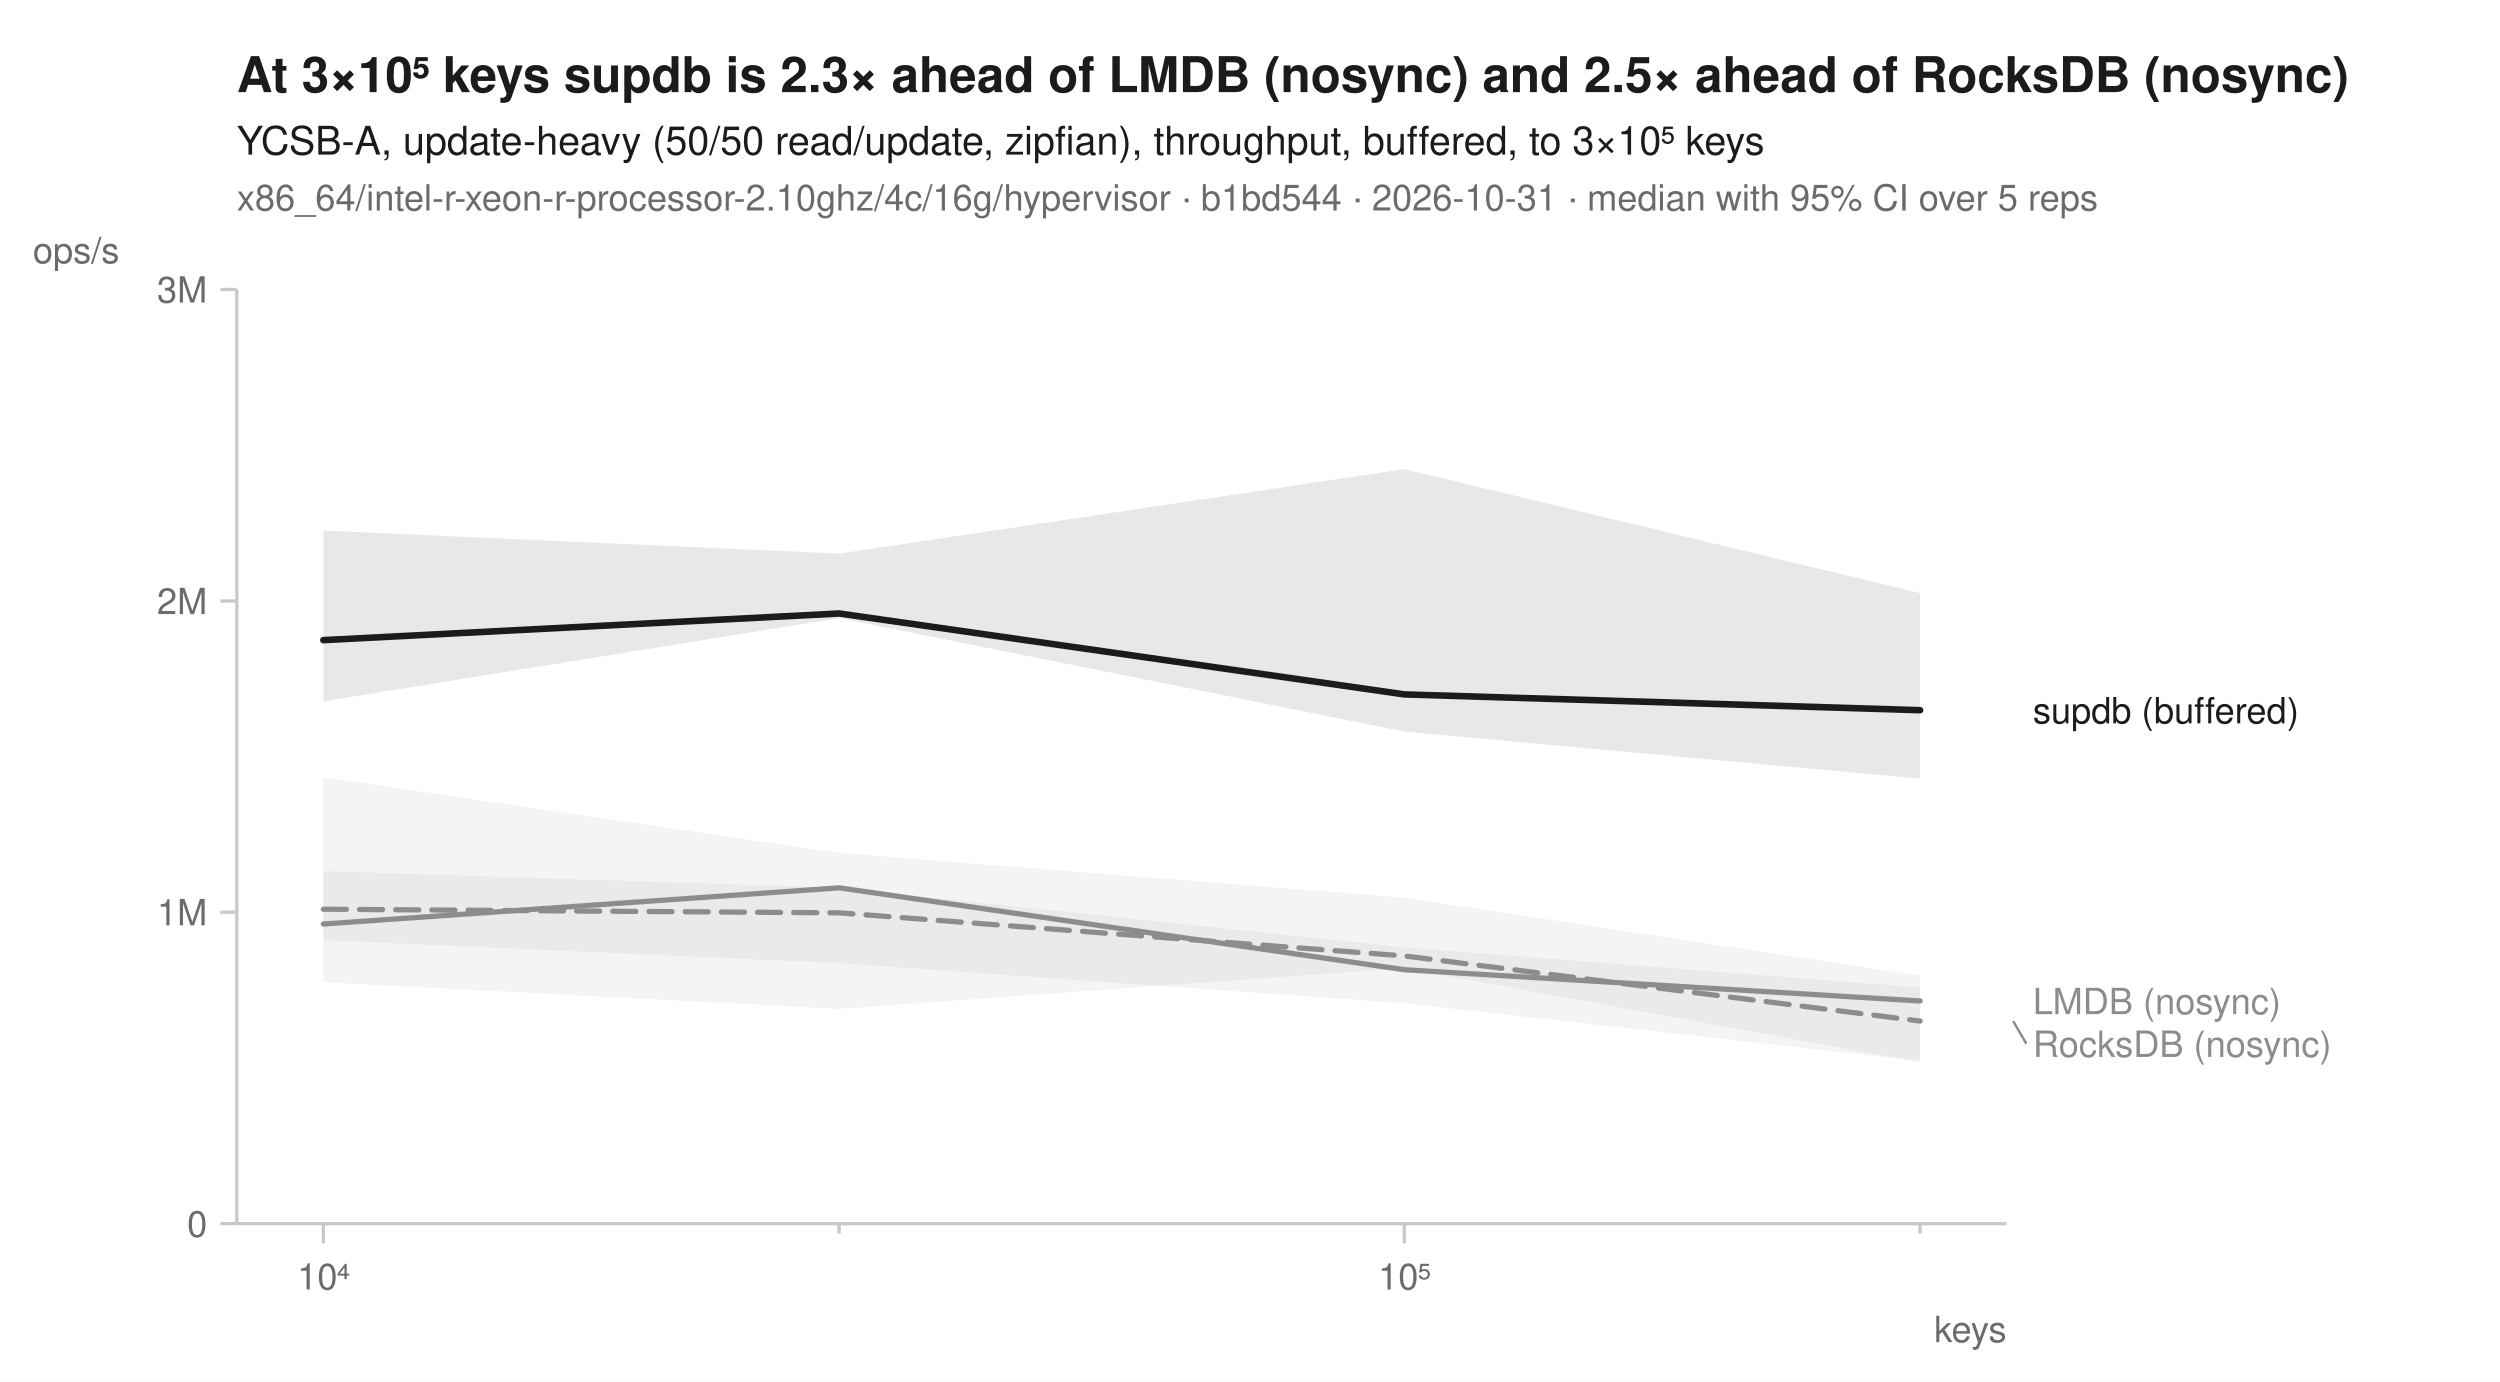
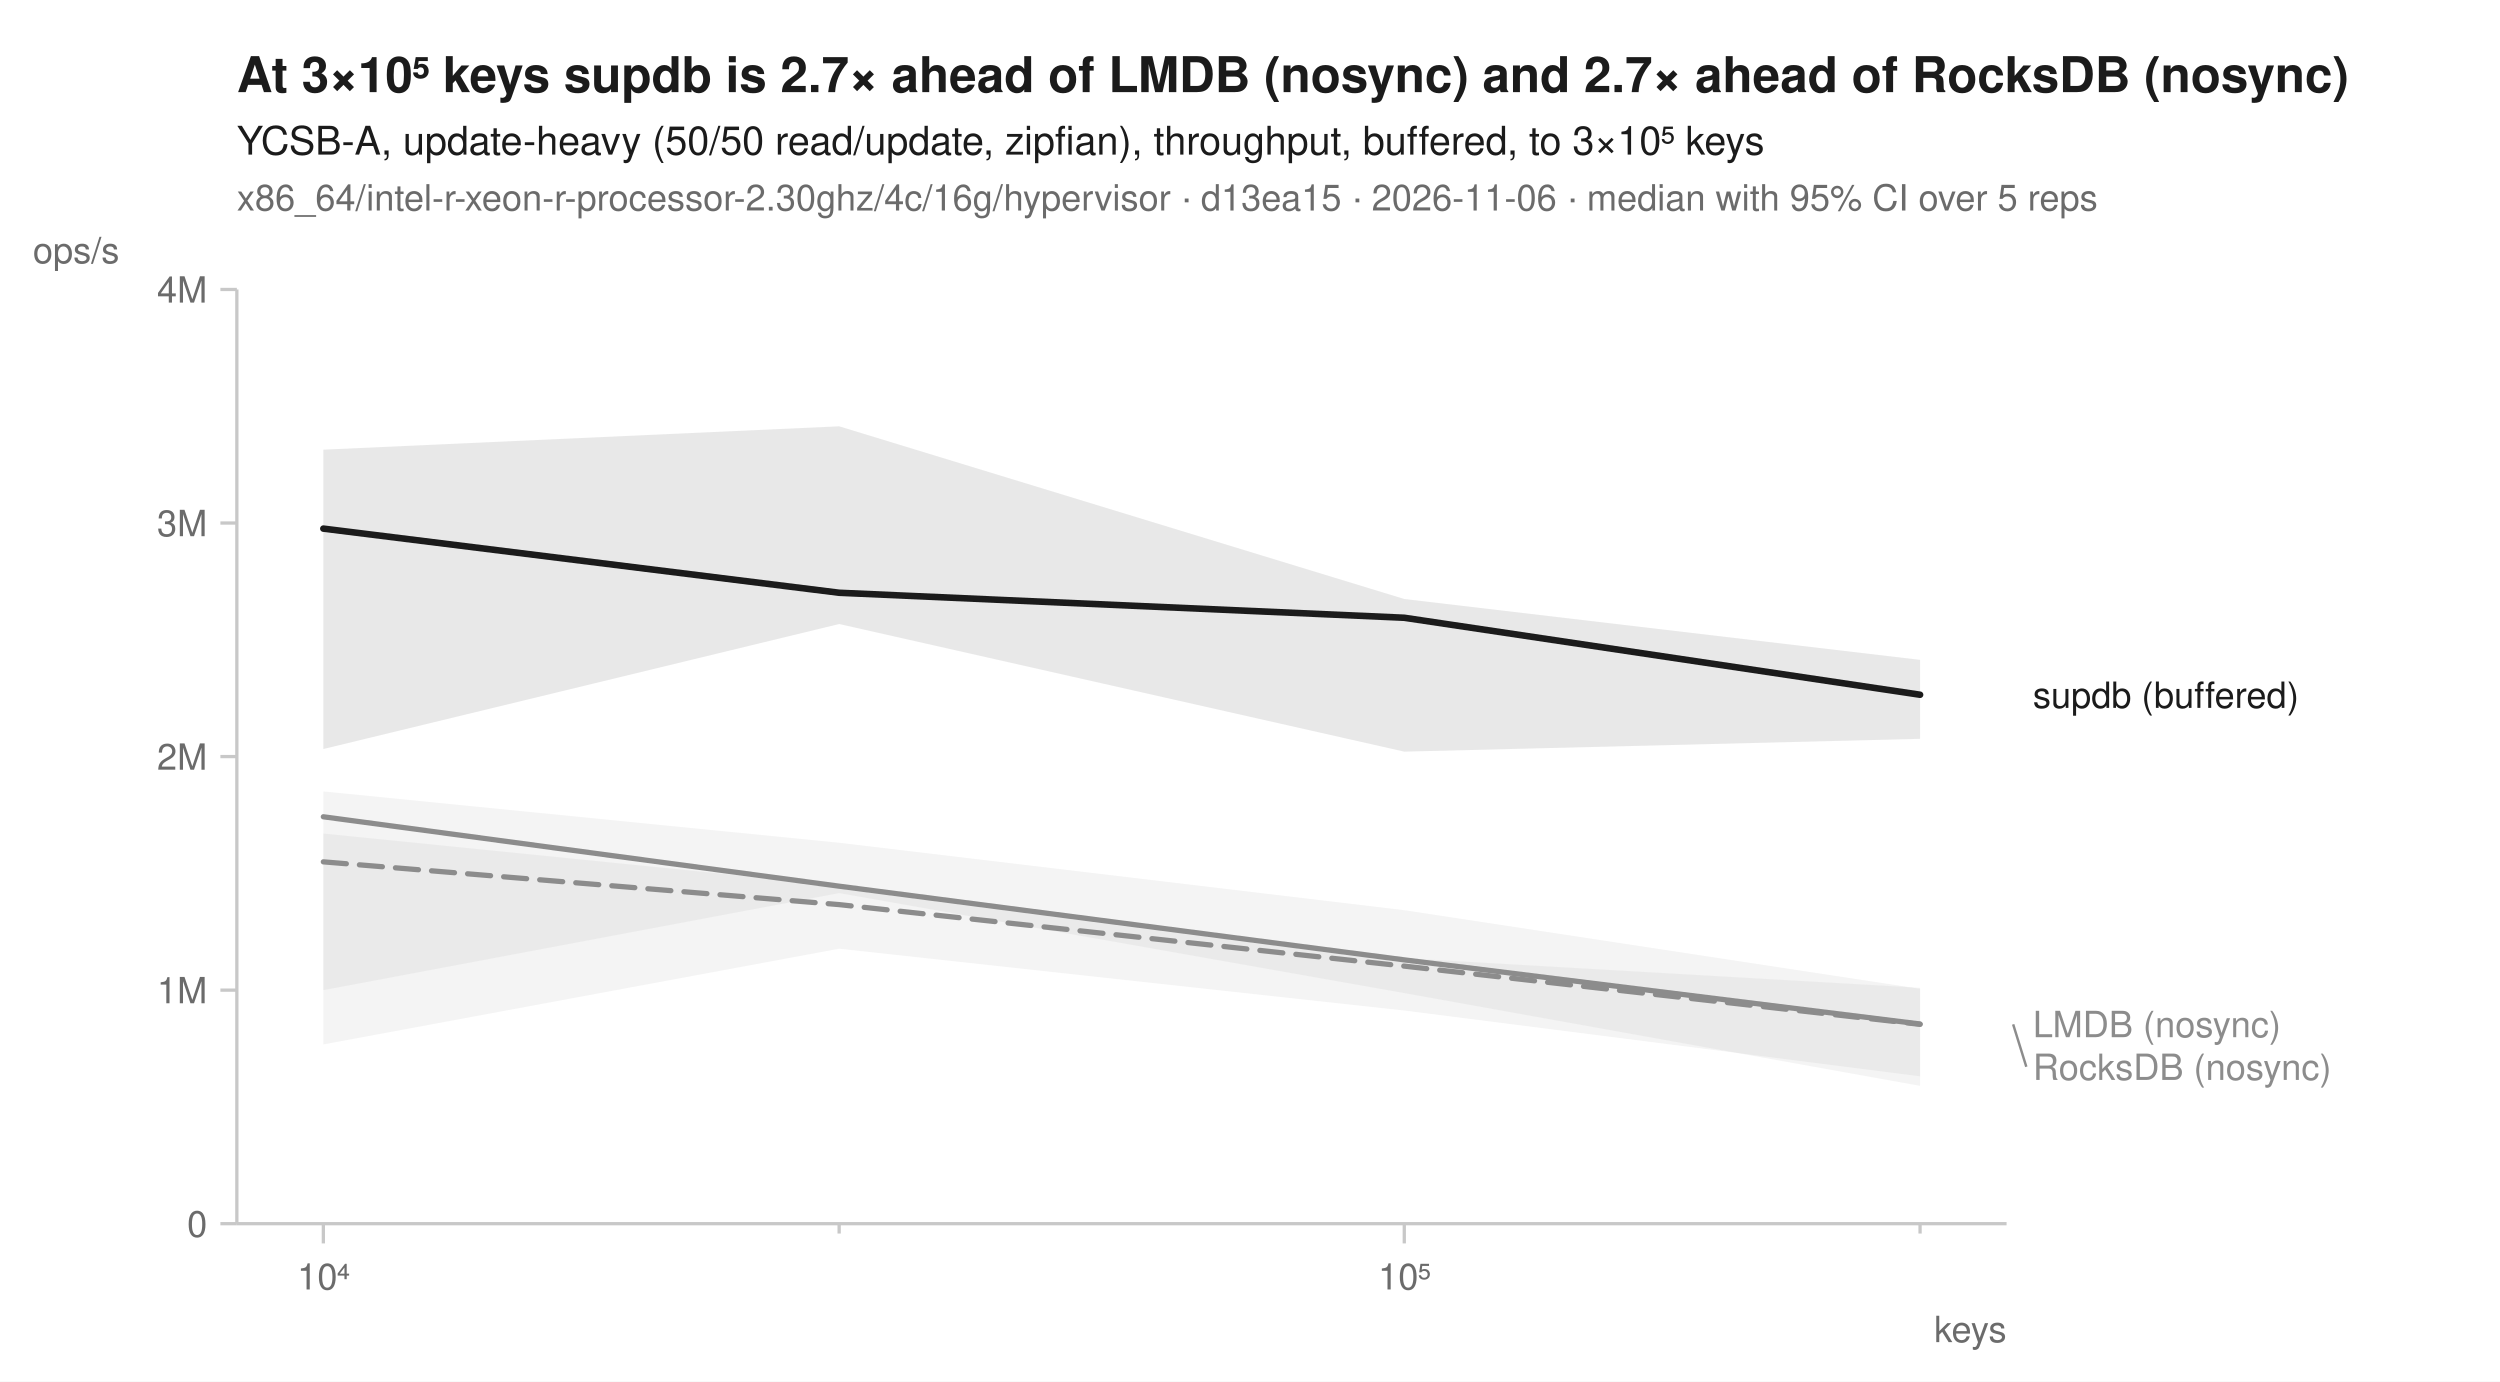
<svg xmlns="http://www.w3.org/2000/svg" width="760" height="420" viewBox="0 0 760 420" font-family="-apple-system, BlinkMacSystemFont, 'Segoe UI', Helvetica, Arial, sans-serif" fill="#1b1b1b">
  <rect width="760" height="420" fill="white" />
-   <text x="72" y="28" font-size="15" font-weight="600">At 3×10⁵ keys supdb is 2.3× ahead of LMDB (nosync) and 2.5× ahead of RocksDB (nosync)</text>
+   <text x="72" y="28" font-size="15" font-weight="600">At 3×10⁵ keys supdb is 2.7× ahead of LMDB (nosync) and 2.7× ahead of RocksDB (nosync)</text>
  <text x="72" y="47" font-size="12">YCSB-A, update-heavy (50/50 read/update, zipfian), throughput, buffered, to 3×10⁵ keys</text>
-   <text x="72" y="64" font-size="11" fill="#6b6b6b">x86_64/intel-r-xeon-r-processor-2.10ghz/4c/16g/hypervisor · b1bd544 · 2026-10-31 · median with 95% CI over 5 reps</text>
+   <text x="72" y="64" font-size="11" fill="#6b6b6b">x86_64/intel-r-xeon-r-processor-2.30ghz/4c/16g/hypervisor · d13ea15 · 2026-11-06 · median with 95% CI over 5 reps</text>
  <line x1="72" y1="372" x2="610" y2="372" stroke="#c8c8c8" stroke-width="1" />
  <line x1="72" y1="88" x2="72" y2="372" stroke="#c8c8c8" stroke-width="1" />
  <line x1="98.3" y1="372" x2="98.3" y2="378" stroke="#c8c8c8" stroke-width="1" />
  <text x="98.3" y="392" font-size="11" text-anchor="middle" fill="#6b6b6b">10⁴</text>
  <line x1="255.1" y1="372" x2="255.1" y2="375" stroke="#c8c8c8" stroke-width="1" />
  <line x1="426.9" y1="372" x2="426.9" y2="378" stroke="#c8c8c8" stroke-width="1" />
  <text x="426.9" y="392" font-size="11" text-anchor="middle" fill="#6b6b6b">10⁵</text>
  <line x1="583.7" y1="372" x2="583.7" y2="375" stroke="#c8c8c8" stroke-width="1" />
  <text x="610" y="408" font-size="11" text-anchor="end" fill="#6b6b6b">keys</text>
  <line x1="67" y1="372.0" x2="72" y2="372.0" stroke="#c8c8c8" stroke-width="1" />
  <text x="63" y="376.0" font-size="11" text-anchor="end" fill="#6b6b6b">0</text>
-   <line x1="67" y1="277.3" x2="72" y2="277.3" stroke="#c8c8c8" stroke-width="1" />
-   <text x="63" y="281.3" font-size="11" text-anchor="end" fill="#6b6b6b">1M</text>
-   <line x1="67" y1="182.7" x2="72" y2="182.7" stroke="#c8c8c8" stroke-width="1" />
-   <text x="63" y="186.7" font-size="11" text-anchor="end" fill="#6b6b6b">2M</text>
+   <line x1="67" y1="301.0" x2="72" y2="301.0" stroke="#c8c8c8" stroke-width="1" />
+   <text x="63" y="305.0" font-size="11" text-anchor="end" fill="#6b6b6b">1M</text>
+   <line x1="67" y1="230.0" x2="72" y2="230.0" stroke="#c8c8c8" stroke-width="1" />
+   <text x="63" y="234.0" font-size="11" text-anchor="end" fill="#6b6b6b">2M</text>
+   <line x1="67" y1="159.0" x2="72" y2="159.0" stroke="#c8c8c8" stroke-width="1" />
+   <text x="63" y="163.0" font-size="11" text-anchor="end" fill="#6b6b6b">3M</text>
  <line x1="67" y1="88.0" x2="72" y2="88.0" stroke="#c8c8c8" stroke-width="1" />
-   <text x="63" y="92.0" font-size="11" text-anchor="end" fill="#6b6b6b">3M</text>
+   <text x="63" y="92.0" font-size="11" text-anchor="end" fill="#6b6b6b">4M</text>
  <text x="10" y="80" font-size="11" text-anchor="start" fill="#6b6b6b">ops/s</text>
-   <path d="M98.3,264.8 L255.1,269.9 L426.9,288.0 L583.7,300.2 L583.7,322.9 L426.9,294.3 L255.1,306.7 L98.3,298.6 Z" fill="#8c8c8c" fill-opacity="0.10" />
-   <path d="M98.3,236.3 L255.1,259.3 L426.9,272.9 L583.7,296.6 L583.7,322.5 L426.9,305.0 L255.1,292.8 L98.3,285.8 Z" fill="#8c8c8c" fill-opacity="0.10" />
-   <path d="M98.3,161.3 L255.1,168.3 L426.9,142.6 L583.7,180.3 L583.7,236.7 L426.9,222.4 L255.1,187.9 L98.3,213.2 Z" fill="#1b1b1b" fill-opacity="0.10" />
-   <path d="M98.3,276.4 L255.1,277.5 L426.9,290.6 L583.7,310.4 " fill="none" stroke="#8c8c8c" stroke-width="1.6" stroke-linejoin="round" stroke-linecap="round" stroke-dasharray="7,4" />
-   <path d="M98.3,280.9 L255.1,269.9 L426.9,294.8 L583.7,304.3 " fill="none" stroke="#8c8c8c" stroke-width="1.6" stroke-linejoin="round" stroke-linecap="round" />
-   <path d="M98.3,194.6 L255.1,186.5 L426.9,211.1 L583.7,215.9 " fill="none" stroke="#1b1b1b" stroke-width="2" stroke-linejoin="round" stroke-linecap="round" />
-   <text x="618.0" y="219.9" font-size="11" fill="#1b1b1b">supdb (buffered)</text>
-   <text x="618.0" y="308.3" font-size="11" fill="#8c8c8c">LMDB (nosync)</text>
-   <line x1="612.0" y1="310.4" x2="616.0" y2="317.3" stroke="#8c8c8c" stroke-width="0.75" />
-   <text x="618.0" y="321.3" font-size="11" fill="#8c8c8c">RocksDB (nosync)</text>
+   <path d="M98.3,253.4 L255.1,269.2 L426.9,291.3 L583.7,300.3 L583.7,327.2 L426.9,307.2 L255.1,288.4 L98.3,317.5 Z" fill="#8c8c8c" fill-opacity="0.10" />
+   <path d="M98.3,240.6 L255.1,256.2 L426.9,276.7 L583.7,300.6 L583.7,330.1 L426.9,301.9 L255.1,271.5 L98.3,301.0 Z" fill="#8c8c8c" fill-opacity="0.10" />
+   <path d="M98.3,136.7 L255.1,129.6 L426.9,182.1 L583.7,200.6 L583.7,224.6 L426.9,228.5 L255.1,189.7 L98.3,227.7 Z" fill="#1b1b1b" fill-opacity="0.10" />
+   <path d="M98.3,262.0 L255.1,275.0 L426.9,293.7 L583.7,311.4 " fill="none" stroke="#8c8c8c" stroke-width="1.6" stroke-linejoin="round" stroke-linecap="round" stroke-dasharray="7,4" />
+   <path d="M98.3,248.3 L255.1,269.4 L426.9,291.8 L583.7,311.3 " fill="none" stroke="#8c8c8c" stroke-width="1.6" stroke-linejoin="round" stroke-linecap="round" />
+   <path d="M98.3,160.7 L255.1,180.2 L426.9,187.8 L583.7,211.2 " fill="none" stroke="#1b1b1b" stroke-width="2" stroke-linejoin="round" stroke-linecap="round" />
+   <text x="618.0" y="215.2" font-size="11" fill="#1b1b1b">supdb (buffered)</text>
+   <text x="618.0" y="315.3" font-size="11" fill="#8c8c8c">LMDB (nosync)</text>
+   <line x1="612.0" y1="311.4" x2="616.0" y2="324.3" stroke="#8c8c8c" stroke-width="0.75" />
+   <text x="618.0" y="328.3" font-size="11" fill="#8c8c8c">RocksDB (nosync)</text>
</svg>
